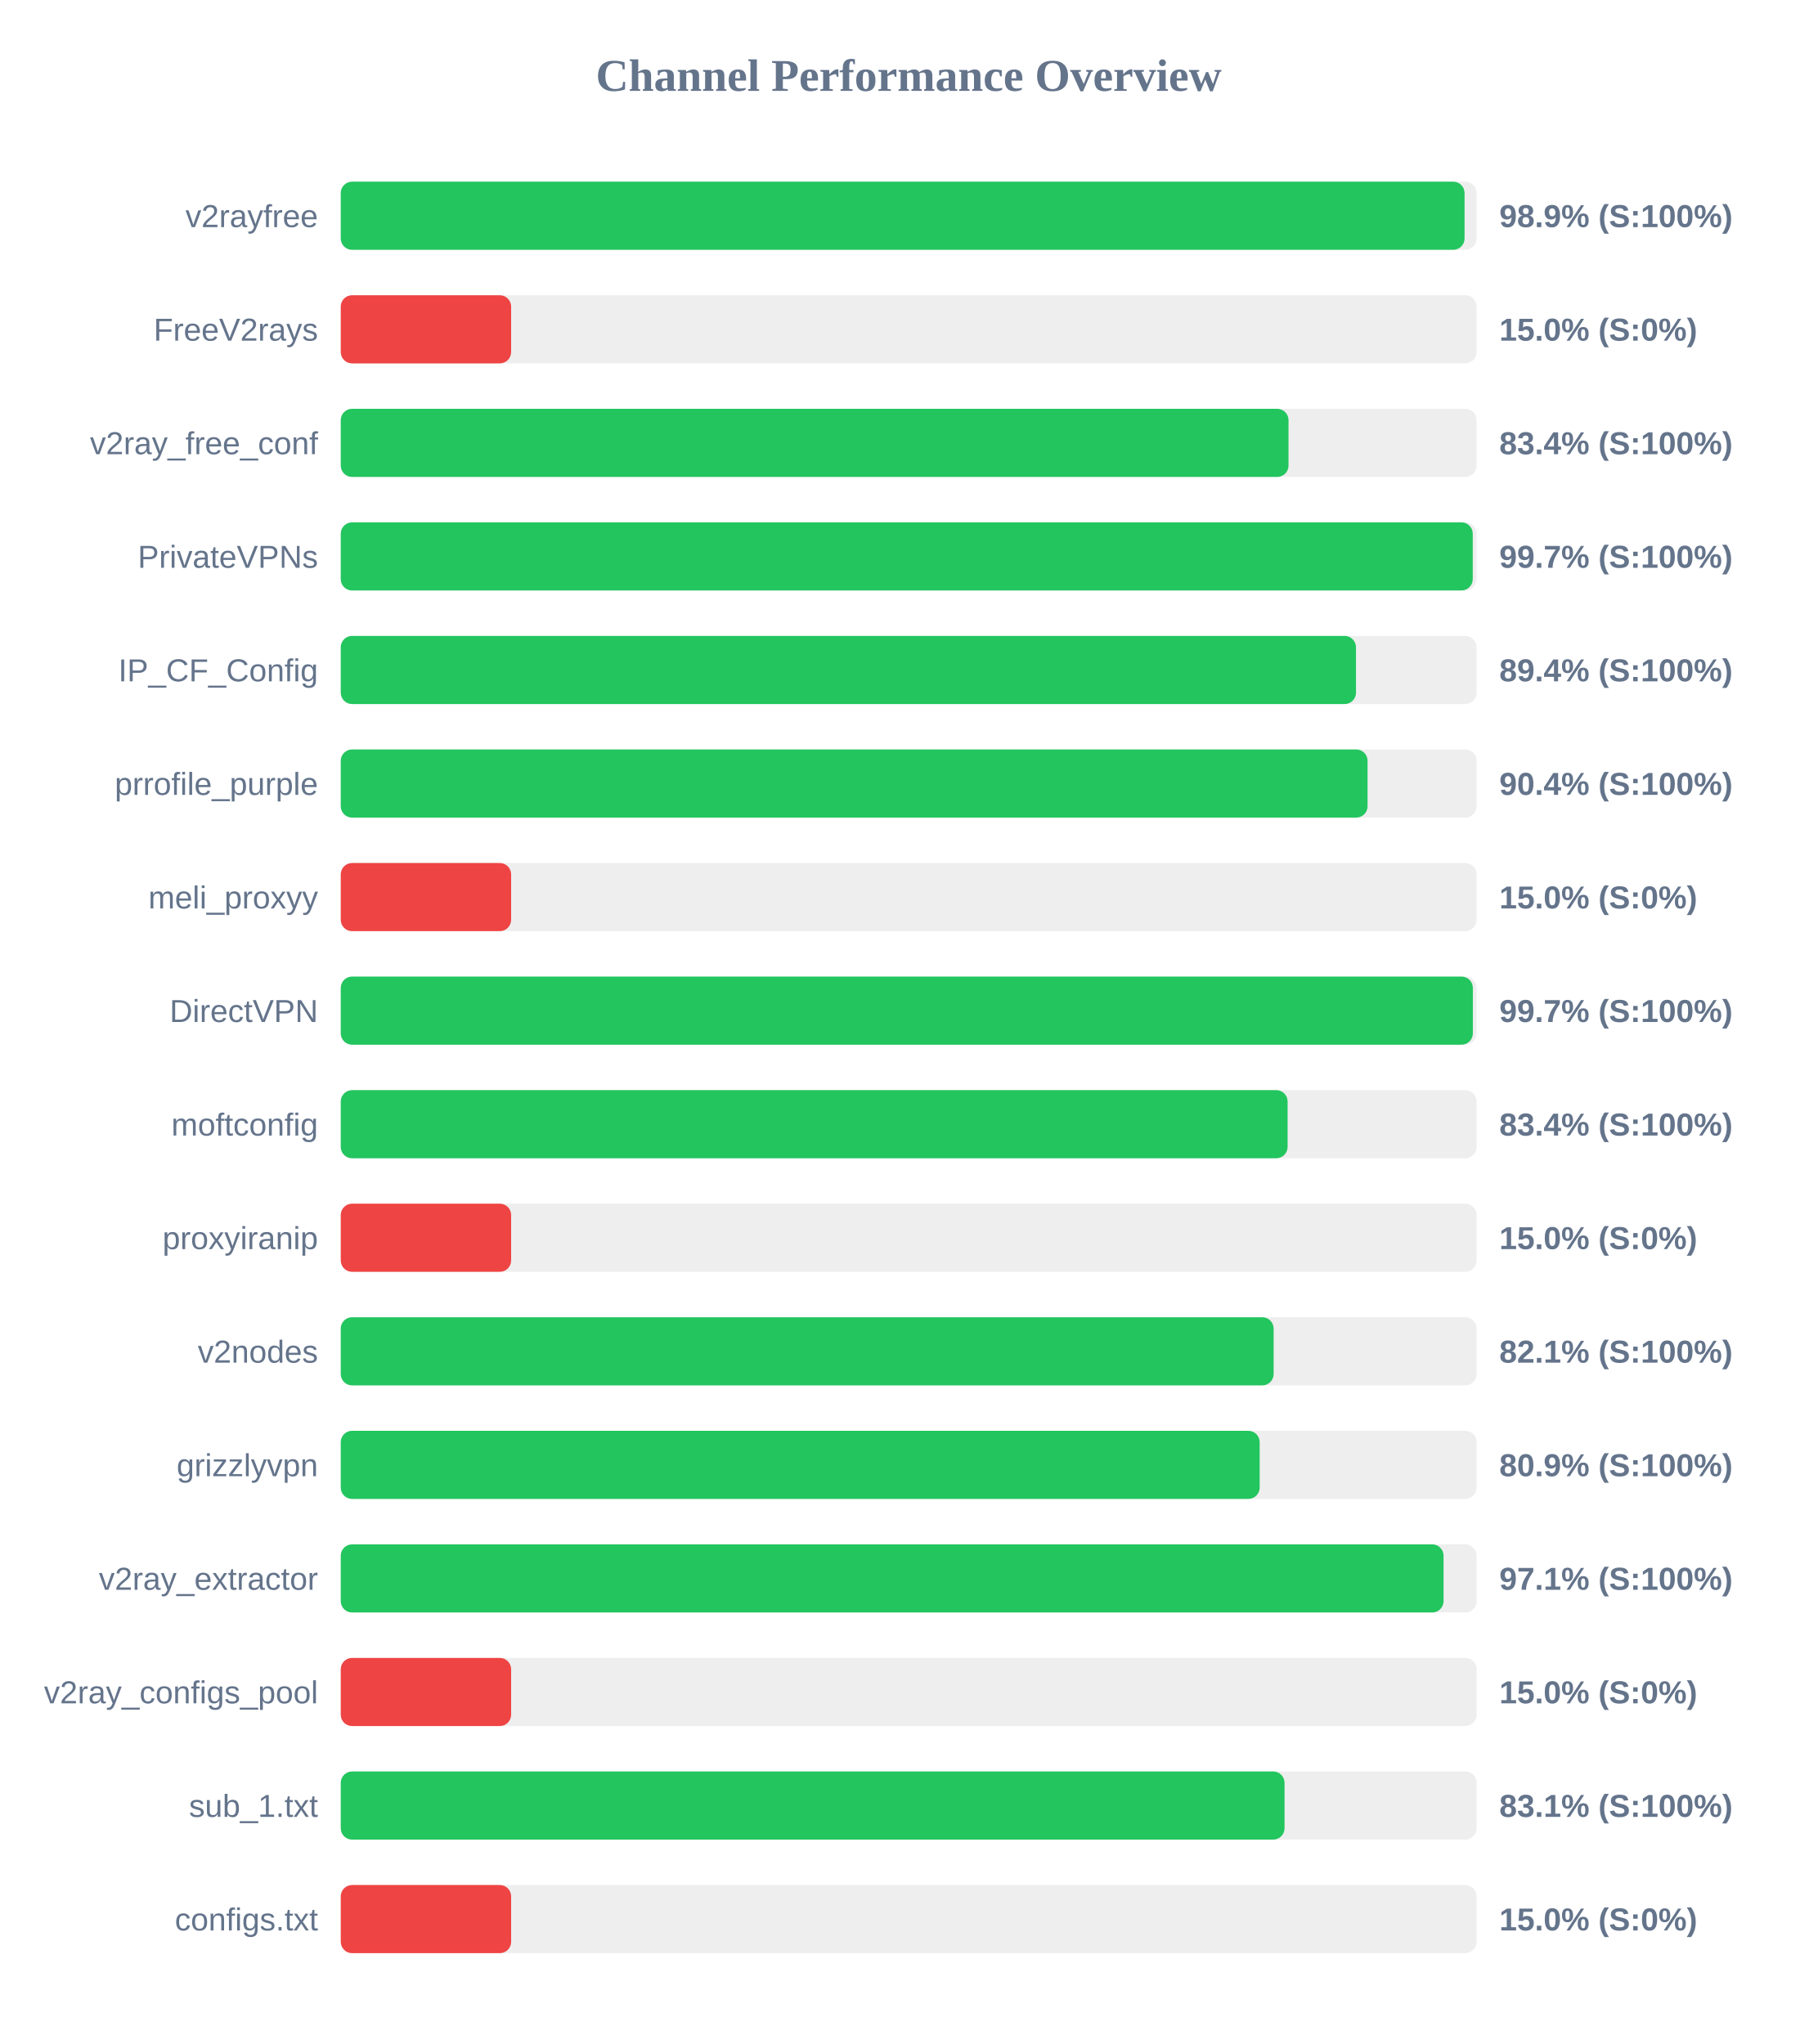
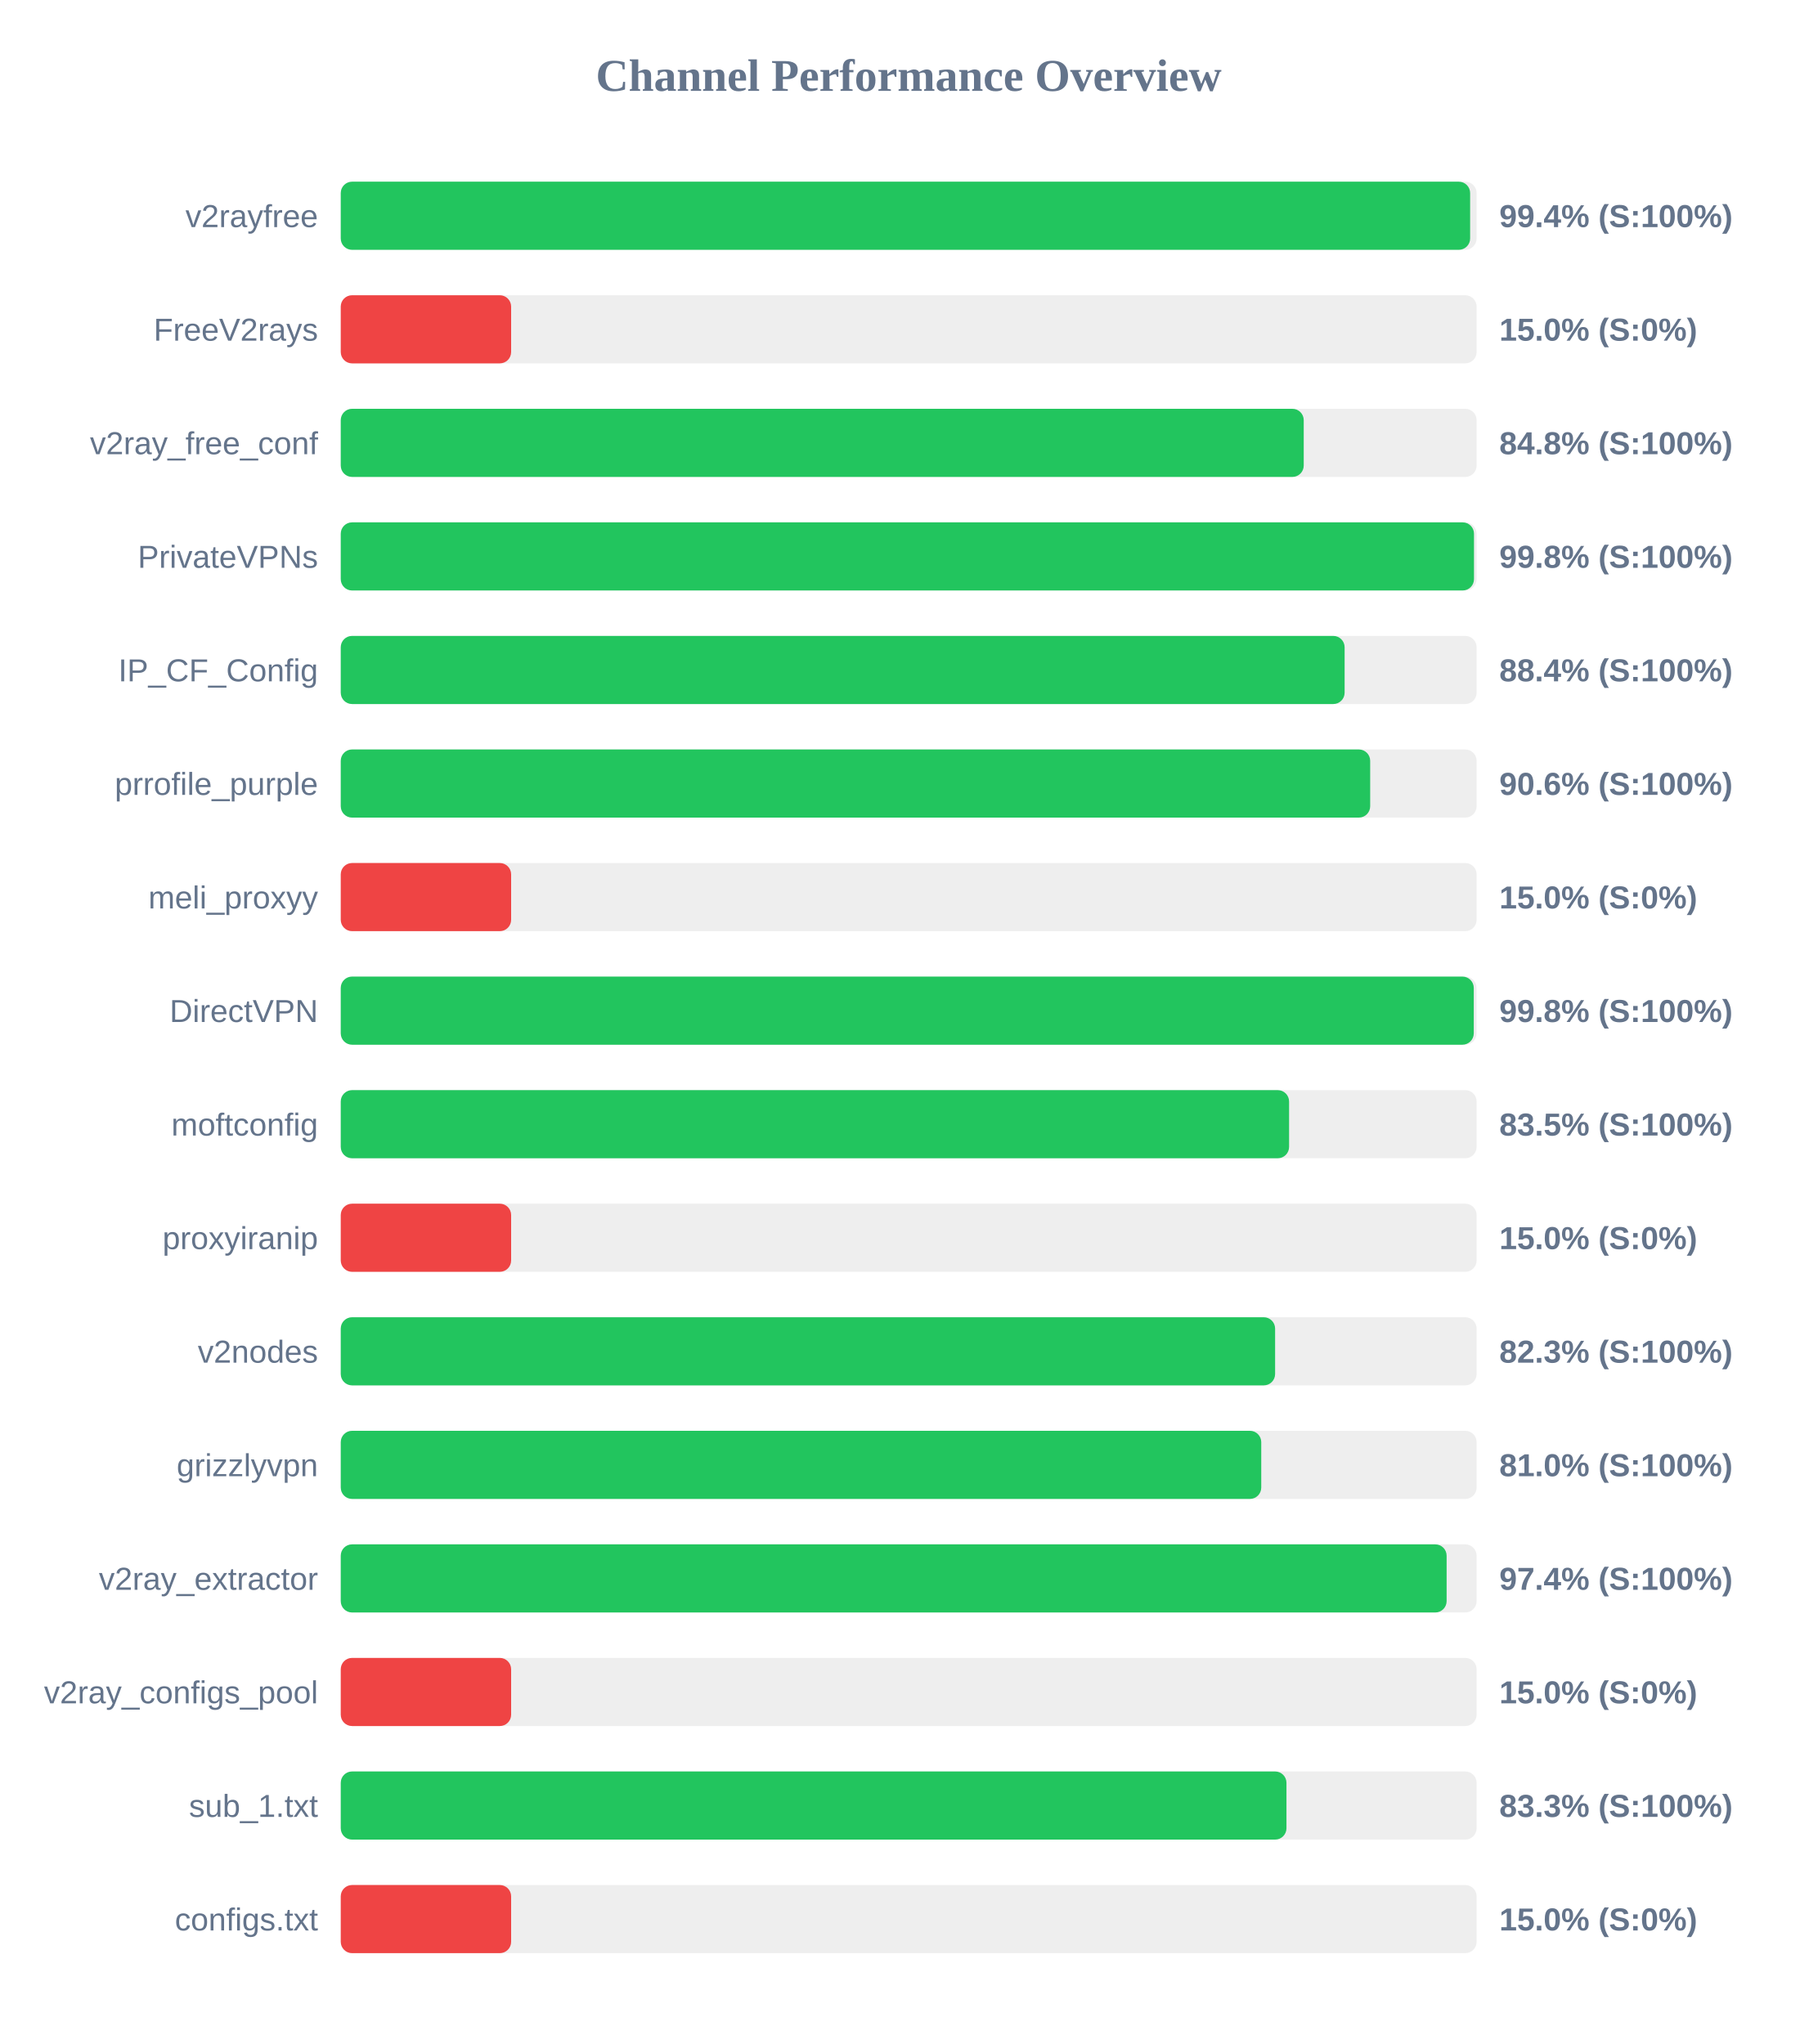
<svg xmlns="http://www.w3.org/2000/svg" width="800" height="900" version="1.1">
  <style>
        .row { font: 14px Arial; fill: #64748b; }
        .score { font: bold 14px Arial; fill: #64748b; }
    </style>
  <text x="400" y="40" text-anchor="middle" font-size="20px" font-weight="bold" fill="#64748b">Channel Performance Overview</text>
  <rect x="150" y="80" width="500" height="30" fill="#eee" rx="5" />
-   <rect x="150" y="80" width="494.7" height="30" fill="#22c55e" rx="5" />
+   <rect x="150" y="80" width="497.15" height="30" fill="#22c55e" rx="5" />
  <text x="140" y="100" text-anchor="end" class="row">v2rayfree</text>
-   <text x="660" y="100" text-anchor="start" class="score">98.9% (S:100%)</text>
+   <text x="660" y="100" text-anchor="start" class="score">99.4% (S:100%)</text>
  <rect x="150" y="130" width="500" height="30" fill="#eee" rx="5" />
  <rect x="150" y="130" width="75.0" height="30" fill="#ef4444" rx="5" />
  <text x="140" y="150" text-anchor="end" class="row">FreeV2rays</text>
  <text x="660" y="150" text-anchor="start" class="score">15.0% (S:0%)</text>
  <rect x="150" y="180" width="500" height="30" fill="#eee" rx="5" />
-   <rect x="150" y="180" width="417.2" height="30" fill="#22c55e" rx="5" />
+   <rect x="150" y="180" width="423.9" height="30" fill="#22c55e" rx="5" />
  <text x="140" y="200" text-anchor="end" class="row">v2ray_free_conf</text>
-   <text x="660" y="200" text-anchor="start" class="score">83.4% (S:100%)</text>
+   <text x="660" y="200" text-anchor="start" class="score">84.8% (S:100%)</text>
  <rect x="150" y="230" width="500" height="30" fill="#eee" rx="5" />
-   <rect x="150" y="230" width="498.3" height="30" fill="#22c55e" rx="5" />
+   <rect x="150" y="230" width="498.85" height="30" fill="#22c55e" rx="5" />
  <text x="140" y="250" text-anchor="end" class="row">PrivateVPNs</text>
-   <text x="660" y="250" text-anchor="start" class="score">99.7% (S:100%)</text>
+   <text x="660" y="250" text-anchor="start" class="score">99.8% (S:100%)</text>
  <rect x="150" y="280" width="500" height="30" fill="#eee" rx="5" />
-   <rect x="150" y="280" width="446.9" height="30" fill="#22c55e" rx="5" />
+   <rect x="150" y="280" width="441.9" height="30" fill="#22c55e" rx="5" />
  <text x="140" y="300" text-anchor="end" class="row">IP_CF_Config</text>
-   <text x="660" y="300" text-anchor="start" class="score">89.4% (S:100%)</text>
+   <text x="660" y="300" text-anchor="start" class="score">88.4% (S:100%)</text>
  <rect x="150" y="330" width="500" height="30" fill="#eee" rx="5" />
-   <rect x="150" y="330" width="452.0" height="30" fill="#22c55e" rx="5" />
+   <rect x="150" y="330" width="453.15" height="30" fill="#22c55e" rx="5" />
  <text x="140" y="350" text-anchor="end" class="row">prrofile_purple</text>
-   <text x="660" y="350" text-anchor="start" class="score">90.4% (S:100%)</text>
+   <text x="660" y="350" text-anchor="start" class="score">90.6% (S:100%)</text>
  <rect x="150" y="380" width="500" height="30" fill="#eee" rx="5" />
  <rect x="150" y="380" width="75.0" height="30" fill="#ef4444" rx="5" />
  <text x="140" y="400" text-anchor="end" class="row">meli_proxyy</text>
  <text x="660" y="400" text-anchor="start" class="score">15.0% (S:0%)</text>
  <rect x="150" y="430" width="500" height="30" fill="#eee" rx="5" />
-   <rect x="150" y="430" width="498.35" height="30" fill="#22c55e" rx="5" />
+   <rect x="150" y="430" width="498.75" height="30" fill="#22c55e" rx="5" />
  <text x="140" y="450" text-anchor="end" class="row">DirectVPN</text>
-   <text x="660" y="450" text-anchor="start" class="score">99.7% (S:100%)</text>
+   <text x="660" y="450" text-anchor="start" class="score">99.8% (S:100%)</text>
  <rect x="150" y="480" width="500" height="30" fill="#eee" rx="5" />
-   <rect x="150" y="480" width="416.8" height="30" fill="#22c55e" rx="5" />
+   <rect x="150" y="480" width="417.45" height="30" fill="#22c55e" rx="5" />
  <text x="140" y="500" text-anchor="end" class="row">moftconfig</text>
-   <text x="660" y="500" text-anchor="start" class="score">83.4% (S:100%)</text>
+   <text x="660" y="500" text-anchor="start" class="score">83.5% (S:100%)</text>
  <rect x="150" y="530" width="500" height="30" fill="#eee" rx="5" />
  <rect x="150" y="530" width="75.0" height="30" fill="#ef4444" rx="5" />
  <text x="140" y="550" text-anchor="end" class="row">proxyiranip</text>
  <text x="660" y="550" text-anchor="start" class="score">15.0% (S:0%)</text>
  <rect x="150" y="580" width="500" height="30" fill="#eee" rx="5" />
-   <rect x="150" y="580" width="410.65" height="30" fill="#22c55e" rx="5" />
+   <rect x="150" y="580" width="411.3" height="30" fill="#22c55e" rx="5" />
  <text x="140" y="600" text-anchor="end" class="row">v2nodes</text>
-   <text x="660" y="600" text-anchor="start" class="score">82.1% (S:100%)</text>
+   <text x="660" y="600" text-anchor="start" class="score">82.3% (S:100%)</text>
  <rect x="150" y="630" width="500" height="30" fill="#eee" rx="5" />
-   <rect x="150" y="630" width="404.5" height="30" fill="#22c55e" rx="5" />
+   <rect x="150" y="630" width="405.2" height="30" fill="#22c55e" rx="5" />
  <text x="140" y="650" text-anchor="end" class="row">grizzlyvpn</text>
-   <text x="660" y="650" text-anchor="start" class="score">80.9% (S:100%)</text>
+   <text x="660" y="650" text-anchor="start" class="score">81.0% (S:100%)</text>
  <rect x="150" y="680" width="500" height="30" fill="#eee" rx="5" />
-   <rect x="150" y="680" width="485.45" height="30" fill="#22c55e" rx="5" />
+   <rect x="150" y="680" width="486.8" height="30" fill="#22c55e" rx="5" />
  <text x="140" y="700" text-anchor="end" class="row">v2ray_extractor</text>
-   <text x="660" y="700" text-anchor="start" class="score">97.1% (S:100%)</text>
+   <text x="660" y="700" text-anchor="start" class="score">97.4% (S:100%)</text>
  <rect x="150" y="730" width="500" height="30" fill="#eee" rx="5" />
  <rect x="150" y="730" width="75.0" height="30" fill="#ef4444" rx="5" />
  <text x="140" y="750" text-anchor="end" class="row">v2ray_configs_pool</text>
  <text x="660" y="750" text-anchor="start" class="score">15.0% (S:0%)</text>
  <rect x="150" y="780" width="500" height="30" fill="#eee" rx="5" />
-   <rect x="150" y="780" width="415.45" height="30" fill="#22c55e" rx="5" />
+   <rect x="150" y="780" width="416.3" height="30" fill="#22c55e" rx="5" />
  <text x="140" y="800" text-anchor="end" class="row">sub_1.txt</text>
-   <text x="660" y="800" text-anchor="start" class="score">83.1% (S:100%)</text>
+   <text x="660" y="800" text-anchor="start" class="score">83.3% (S:100%)</text>
  <rect x="150" y="830" width="500" height="30" fill="#eee" rx="5" />
  <rect x="150" y="830" width="75.0" height="30" fill="#ef4444" rx="5" />
  <text x="140" y="850" text-anchor="end" class="row">configs.txt</text>
  <text x="660" y="850" text-anchor="start" class="score">15.0% (S:0%)</text>
</svg>
